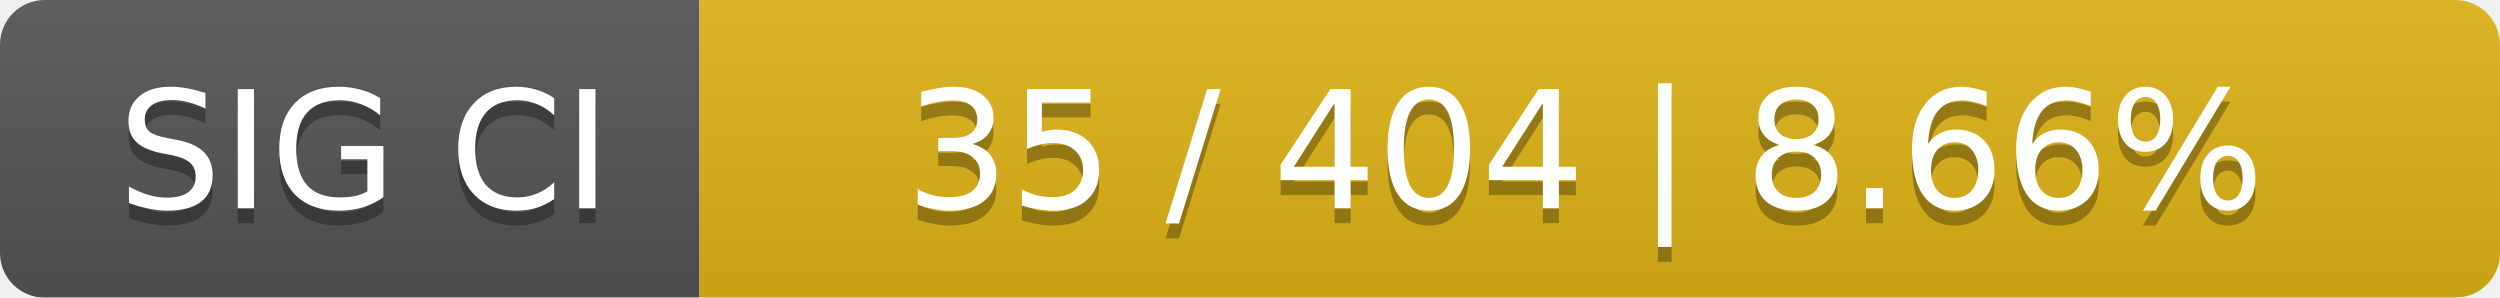
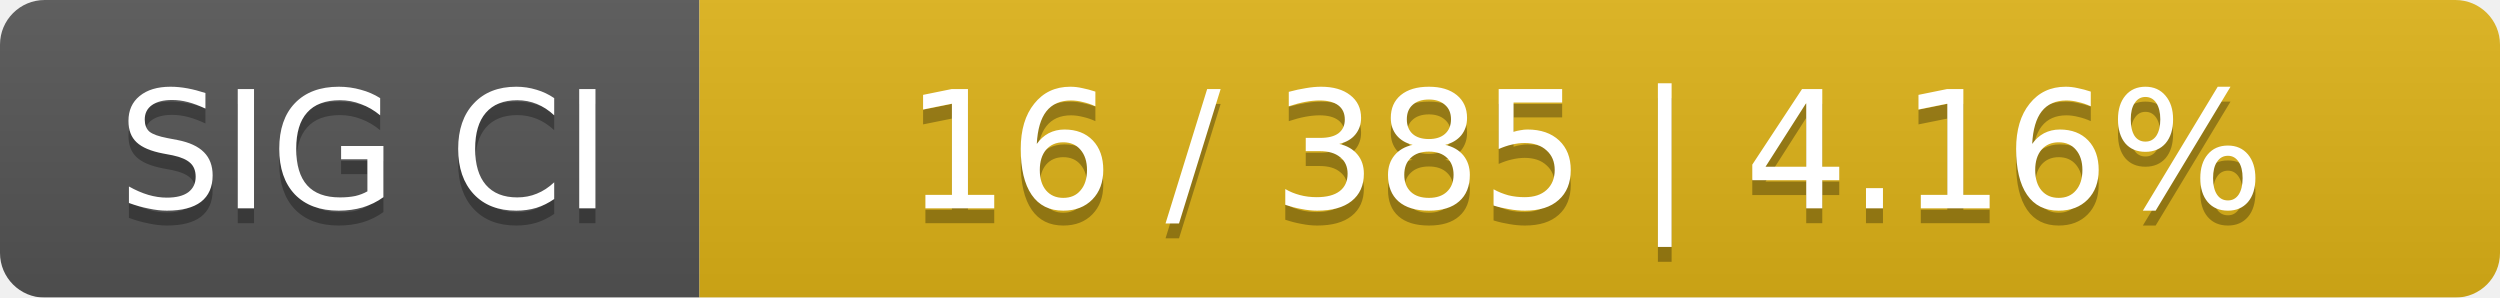
<svg xmlns="http://www.w3.org/2000/svg" width="168" height="20">
  <linearGradient id="smooth" x2="0" y2="100%">
    <stop offset="0" stop-color="#bbb" stop-opacity=".1" />
    <stop offset="1" stop-opacity=".1" />
  </linearGradient>
  <mask id="round">
    <rect width="168" height="20" rx="3" fill="#fff" />
  </mask>
  <g mask="url(#round)">
    <rect width="47" height="20" fill="#555" />
    <rect x="47" width="121" height="20" fill="#dfb317" />
    <rect width="168" height="20" fill="url(#smooth)" />
  </g>
  <g fill="#fff" text-anchor="middle" font-family="DejaVu Sans,Verdana,Geneva,sans-serif" font-size="11">
    <text x="24.5" y="15" fill="#010101" fill-opacity=".3">SIG CI</text>
    <text x="24.5" y="14">SIG CI</text>
-     <text x="106.5" y="15" fill="#010101" fill-opacity=".3">35 / 404    |    8.66%</text>
-     <text x="106.5" y="14">35 / 404    |    8.66%</text>
+     <text x="106.5" y="15" fill="#010101" fill-opacity=".3">16 / 385    |    4.16%</text>
+     <text x="106.5" y="14">16 / 385    |    4.16%</text>
  </g>
</svg>
